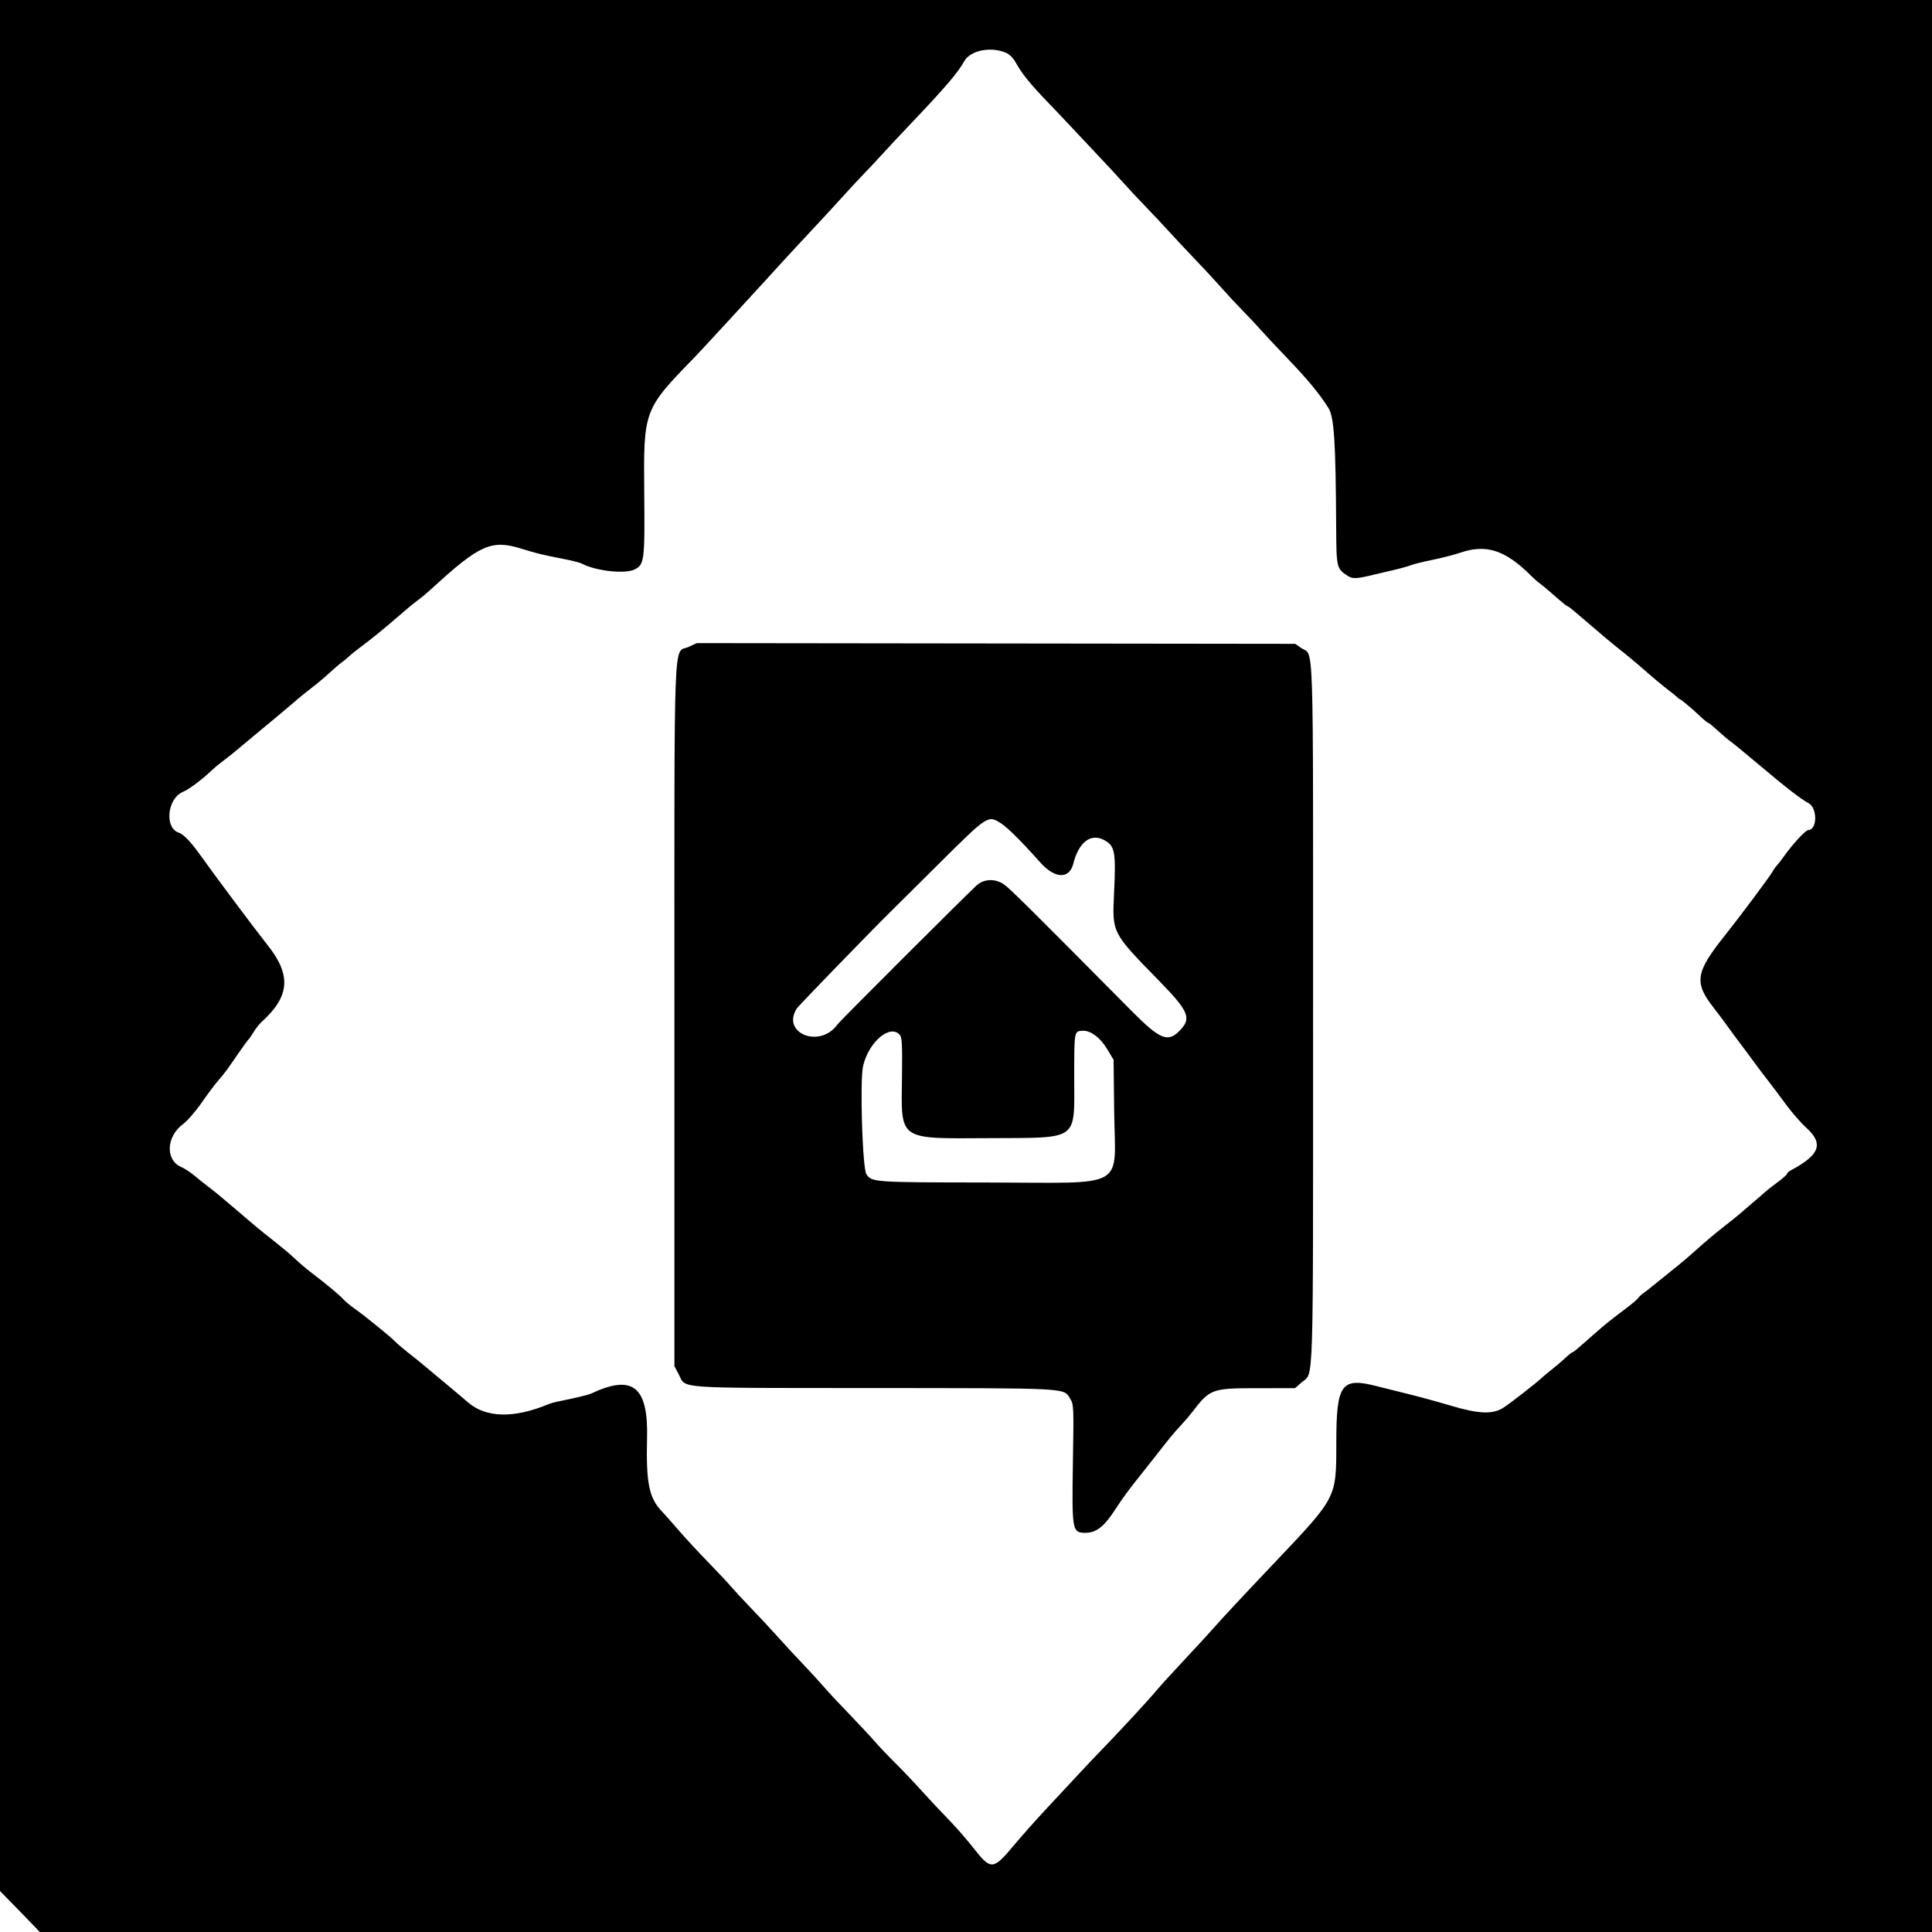
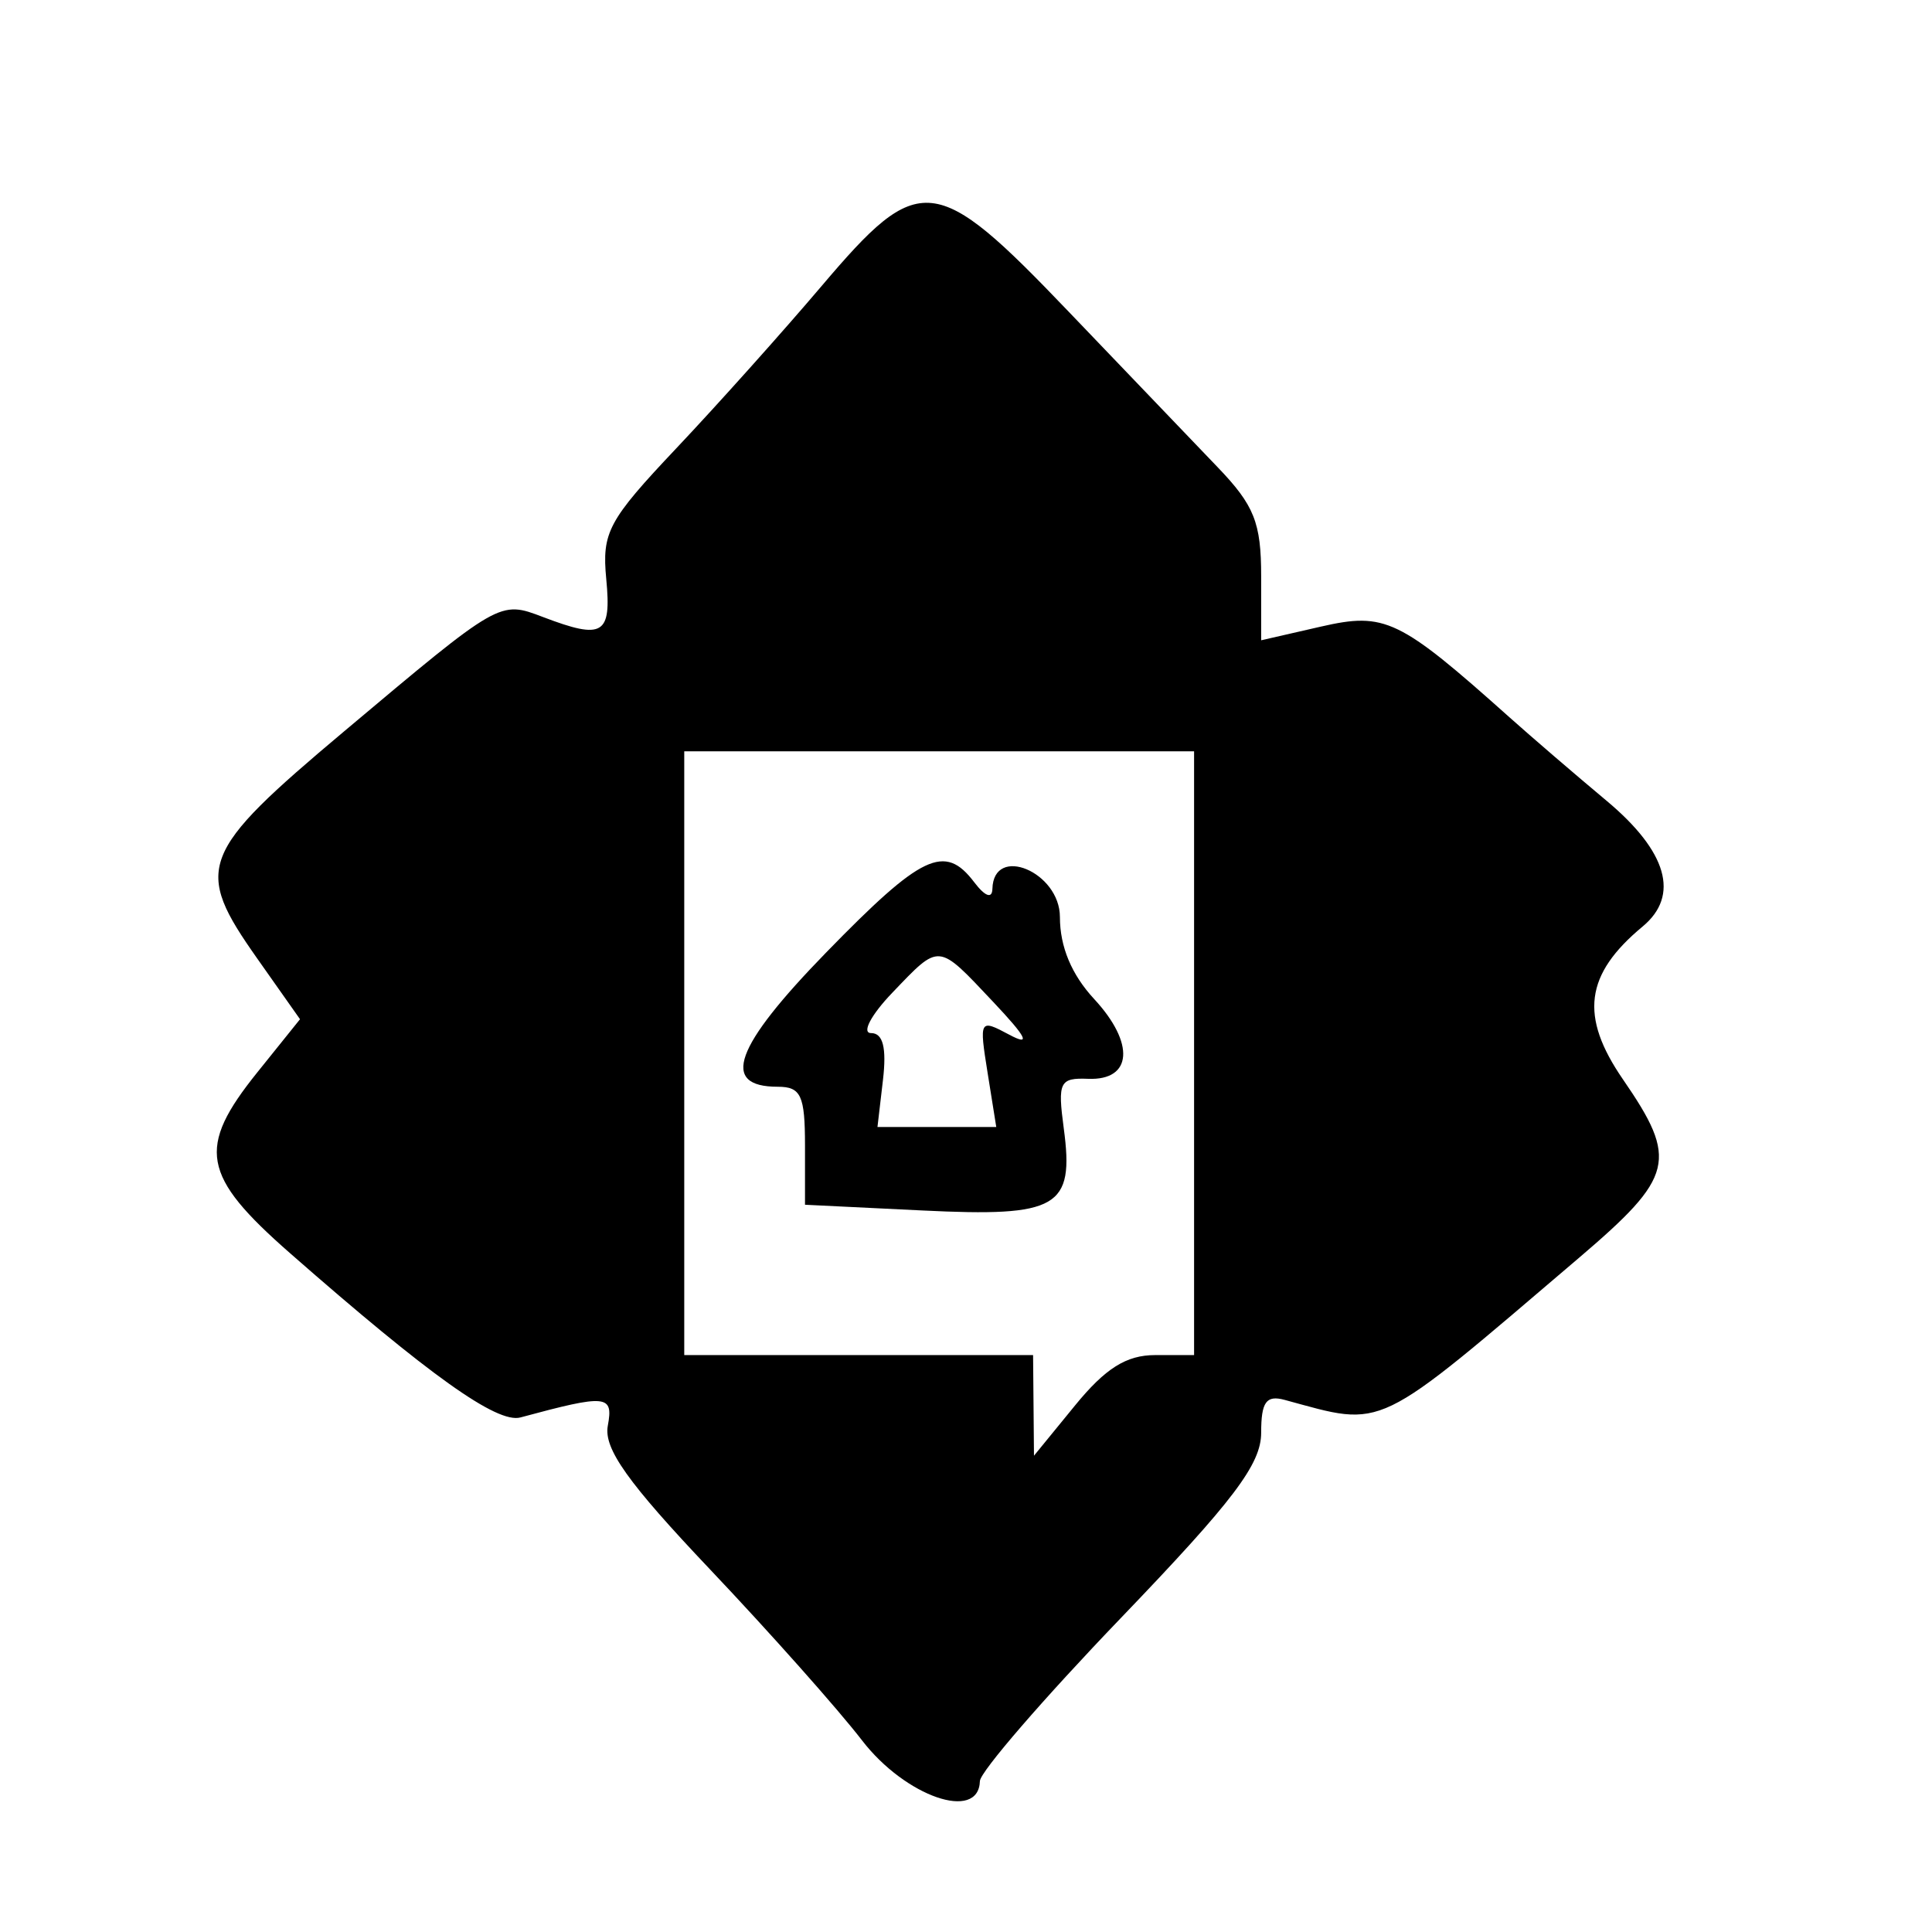
- <svg xmlns="http://www.w3.org/2000/svg" id="svg" width="400" height="400" viewBox="0, 0, 400,400">
+ <svg xmlns="http://www.w3.org/2000/svg" id="svg" version="1.1" width="400" height="400" viewBox="0, 0, 400,400">
  <g id="svgg">
-     <path id="path0" d="M0.000 195.757 L 0.000 391.514 3.241 394.826 C 5.023 396.647,6.874 398.557,7.354 399.069 L 8.226 400.000 204.113 400.000 L 400.000 400.000 400.000 200.000 L 400.000 0.000 200.000 0.000 L 0.000 0.000 0.000 195.757 M208.203 10.895 C 209.025 11.239,209.763 11.974,210.341 13.025 C 211.554 15.231,213.317 17.409,216.883 21.111 C 218.551 22.843,220.532 24.926,221.284 25.741 C 222.036 26.556,224.541 29.222,226.851 31.667 C 229.161 34.111,231.772 36.927,232.655 37.924 C 233.537 38.921,235.485 41.005,236.982 42.554 C 238.480 44.103,240.921 46.704,242.407 48.333 C 243.893 49.963,246.306 52.536,247.769 54.051 C 249.232 55.566,251.540 58.062,252.899 59.598 C 254.258 61.134,256.287 63.314,257.407 64.444 C 258.528 65.573,260.097 67.243,260.894 68.156 C 261.691 69.068,264.227 71.778,266.528 74.177 C 270.748 78.575,273.071 81.383,275.023 84.444 C 276.214 86.312,276.541 91.292,276.640 109.074 C 276.687 117.561,276.724 117.717,279.003 119.213 C 280.054 119.902,280.856 119.862,284.630 118.936 C 285.444 118.736,287.194 118.325,288.519 118.023 C 289.843 117.720,291.426 117.279,292.037 117.043 C 292.648 116.807,294.731 116.289,296.667 115.892 C 298.602 115.495,301.138 114.843,302.303 114.442 C 307.718 112.578,311.693 113.881,317.079 119.286 C 317.611 119.820,318.379 120.491,318.786 120.777 C 319.192 121.062,320.281 121.963,321.205 122.778 C 323.601 124.892,324.425 125.556,324.652 125.556 C 324.762 125.556,326.635 127.105,328.815 128.999 C 330.994 130.893,333.611 133.096,334.630 133.896 C 336.459 135.332,338.745 137.224,340.185 138.494 C 342.149 140.227,344.428 142.126,345.546 142.963 C 346.227 143.472,346.996 144.097,347.254 144.352 C 347.513 144.606,347.794 144.815,347.878 144.815 C 348.076 144.815,350.503 146.871,352.140 148.426 C 352.837 149.088,353.516 149.634,353.648 149.640 C 353.781 149.646,354.650 150.354,355.581 151.214 C 356.511 152.074,357.740 153.111,358.311 153.519 C 358.882 153.926,361.621 156.176,364.397 158.520 C 369.743 163.032,372.924 165.493,374.444 166.291 C 376.311 167.272,376.258 171.852,374.380 171.852 C 373.825 171.852,371.036 174.883,369.266 177.407 C 368.767 178.120,368.143 178.925,367.880 179.196 C 367.617 179.466,367.225 180.019,367.008 180.424 C 366.497 181.380,360.307 189.676,357.156 193.630 C 351.028 201.319,350.698 203.379,354.759 208.599 C 355.706 209.817,356.728 211.172,357.029 211.610 C 357.555 212.375,360.694 216.615,361.601 217.785 C 361.841 218.094,362.620 219.150,363.333 220.131 C 364.046 221.112,365.303 222.775,366.126 223.827 C 366.950 224.880,368.599 227.074,369.792 228.704 C 370.985 230.333,372.853 232.472,373.943 233.456 C 377.618 236.772,376.803 239.083,370.833 242.267 C 370.375 242.511,370.000 242.846,370.000 243.011 C 370.000 243.175,369.109 243.968,368.020 244.773 C 366.930 245.578,365.805 246.458,365.520 246.729 C 365.234 247.000,363.917 248.138,362.593 249.257 C 361.269 250.376,360.102 251.380,360.000 251.487 C 359.898 251.594,358.481 252.725,356.852 253.999 C 355.222 255.273,352.806 257.304,351.481 258.512 C 350.157 259.719,347.991 261.565,346.667 262.613 C 345.343 263.661,343.525 265.127,342.627 265.870 C 341.729 266.614,340.646 267.462,340.220 267.755 C 339.793 268.049,339.320 268.491,339.168 268.738 C 339.017 268.985,338.100 269.786,337.131 270.518 C 333.383 273.350,332.340 274.184,330.370 275.921 C 326.238 279.567,325.736 279.988,325.520 279.994 C 325.398 279.997,324.725 280.542,324.023 281.204 C 323.322 281.866,322.100 282.907,321.308 283.519 C 320.517 284.130,319.647 284.851,319.376 285.122 C 318.462 286.035,312.789 290.464,311.296 291.430 C 309.068 292.872,306.206 292.766,300.370 291.026 C 297.824 290.266,293.991 289.217,291.852 288.694 C 289.713 288.172,286.713 287.420,285.185 287.025 C 277.659 285.075,276.667 286.455,276.667 298.878 C 276.667 310.134,276.753 309.966,264.221 323.178 C 257.113 330.672,253.039 335.041,251.127 337.222 C 250.234 338.241,247.549 341.157,245.160 343.704 C 242.771 346.250,240.175 349.106,239.390 350.050 C 237.799 351.964,231.838 358.414,228.148 362.215 C 226.824 363.579,224.598 365.930,223.201 367.440 C 221.804 368.950,218.887 372.083,216.719 374.402 C 214.551 376.721,211.441 380.221,209.808 382.180 C 205.645 387.172,205.134 387.205,201.622 382.705 C 200.223 380.912,197.853 378.194,196.354 376.667 C 194.856 375.139,192.355 372.473,190.797 370.742 C 189.238 369.011,186.784 366.428,185.342 365.001 C 183.901 363.575,181.924 361.491,180.948 360.370 C 179.973 359.250,177.624 356.733,175.728 354.778 C 173.831 352.823,171.578 350.406,170.720 349.408 C 169.863 348.409,167.808 346.169,166.155 344.429 C 164.501 342.690,162.036 340.023,160.677 338.503 C 159.319 336.984,156.985 334.481,155.492 332.941 C 153.999 331.401,152.142 329.401,151.366 328.496 C 150.589 327.592,148.410 325.269,146.522 323.333 C 144.634 321.398,141.937 318.481,140.529 316.852 C 139.121 315.222,137.522 313.420,136.977 312.846 C 134.368 310.103,133.740 306.957,133.966 297.766 C 134.231 287.049,131.007 284.469,122.407 288.514 C 121.779 288.809,118.997 289.474,115.185 290.240 C 114.676 290.342,113.926 290.565,113.519 290.734 C 106.349 293.714,100.560 293.560,96.833 290.290 C 96.232 289.763,93.824 287.735,91.481 285.784 C 89.139 283.833,86.969 282.025,86.660 281.766 C 86.351 281.508,85.351 280.716,84.438 280.007 C 83.525 279.298,82.361 278.298,81.852 277.785 C 81.343 277.272,79.926 276.051,78.704 275.073 C 77.481 274.095,76.176 273.043,75.803 272.736 C 75.429 272.428,74.346 271.614,73.395 270.927 C 72.444 270.240,71.404 269.375,71.084 269.006 C 70.405 268.223,67.707 265.958,65.114 263.996 C 63.422 262.716,62.152 261.634,60.202 259.813 C 59.765 259.404,58.249 258.154,56.835 257.035 C 53.617 254.489,53.158 254.109,49.448 250.926 C 46.035 247.999,44.453 246.692,42.840 245.472 C 42.227 245.009,41.046 244.064,40.215 243.372 C 39.384 242.681,38.190 241.899,37.563 241.634 C 34.193 240.215,34.384 235.318,37.911 232.724 C 38.783 232.083,40.516 230.083,41.763 228.280 C 43.009 226.476,44.552 224.417,45.191 223.704 C 45.830 222.991,46.715 221.887,47.158 221.251 C 47.601 220.615,48.700 219.031,49.602 217.732 C 50.503 216.433,51.345 215.287,51.473 215.185 C 51.601 215.083,52.067 214.406,52.508 213.679 C 52.949 212.953,53.666 212.036,54.102 211.642 C 60.026 206.284,60.373 201.918,55.370 195.636 C 52.886 192.517,44.204 180.902,41.481 177.057 C 39.596 174.393,37.992 172.710,37.055 172.413 C 33.998 171.443,34.603 165.317,37.891 163.943 C 39.166 163.410,41.932 161.329,43.959 159.377 C 44.420 158.933,45.427 158.105,46.195 157.538 C 46.964 156.971,48.188 156.001,48.915 155.383 C 49.643 154.765,50.646 153.926,51.145 153.519 C 53.759 151.384,61.025 145.300,61.667 144.709 C 62.074 144.333,63.324 143.329,64.444 142.477 C 65.565 141.625,67.267 140.198,68.226 139.305 C 69.185 138.413,70.342 137.423,70.796 137.105 C 71.250 136.787,71.898 136.250,72.236 135.912 C 72.574 135.574,74.085 134.377,75.592 133.252 C 77.100 132.127,79.933 129.811,81.888 128.104 C 83.843 126.397,85.926 124.667,86.518 124.259 C 87.109 123.852,88.509 122.677,89.630 121.648 C 99.254 112.813,101.770 111.692,107.805 113.557 C 111.221 114.612,112.005 114.803,116.667 115.721 C 118.398 116.061,120.096 116.492,120.440 116.677 C 123.246 118.191,129.296 118.888,131.315 117.929 C 133.413 116.934,133.514 116.166,133.385 102.222 C 133.224 84.790,133.195 84.866,144.017 73.751 C 144.973 72.769,156.802 59.935,158.881 57.624 C 160.572 55.744,163.909 52.110,165.556 50.355 C 168.772 46.926,174.122 41.135,175.600 39.481 C 176.492 38.483,178.056 36.809,179.074 35.761 C 180.093 34.713,181.668 33.030,182.575 32.020 C 183.482 31.011,186.676 27.602,189.673 24.444 C 195.868 17.917,198.382 14.950,199.640 12.677 C 200.870 10.455,205.062 9.583,208.203 10.895 M142.560 133.938 C 139.357 135.422,139.630 128.305,139.630 210.320 L 139.630 282.846 140.483 284.460 C 142.139 287.592,138.787 287.350,180.963 287.380 C 221.519 287.410,220.180 287.339,221.524 289.514 C 222.317 290.796,222.325 290.982,222.134 302.722 C 221.912 316.356,222.031 317.193,224.207 317.340 C 226.797 317.514,228.450 316.310,230.972 312.410 C 232.458 310.113,233.846 308.237,236.614 304.789 C 237.502 303.683,238.614 302.278,239.087 301.667 C 241.756 298.214,243.014 296.681,244.408 295.185 C 245.261 294.269,246.327 293.034,246.776 292.442 C 250.480 287.558,250.876 287.410,260.265 287.409 L 268.122 287.407 269.487 286.209 C 272.040 283.967,271.856 289.875,271.856 210.433 C 271.856 128.957,272.087 136.048,269.364 134.136 L 268.172 133.300 206.218 133.224 L 144.265 133.148 142.560 133.938 M207.322 170.511 C 208.593 171.322,211.832 174.556,215.291 178.468 C 218.378 181.960,221.386 182.103,222.220 178.797 C 223.330 174.403,225.792 172.479,228.509 173.884 C 230.861 175.100,231.068 176.196,230.642 185.199 C 230.267 193.144,230.261 193.133,239.808 202.891 C 245.955 209.174,246.671 210.707,244.554 213.047 C 241.886 215.995,240.356 215.428,234.182 209.199 C 213.665 188.499,209.006 183.880,207.862 183.103 C 206.130 181.928,203.974 181.927,202.442 183.100 C 201.457 183.854,173.941 211.322,173.359 212.133 C 169.739 217.172,161.632 213.896,165.001 208.754 C 165.401 208.143,180.988 192.074,184.718 188.428 C 184.873 188.276,189.197 183.984,194.327 178.890 C 204.639 168.652,204.524 168.726,207.322 170.511 M186.327 214.296 C 186.753 214.810,186.831 216.475,186.744 223.113 C 186.570 236.253,185.839 235.743,204.717 235.642 C 223.565 235.541,222.407 236.358,222.407 223.148 C 222.407 213.454,222.394 213.534,224.044 213.409 C 225.745 213.279,227.769 214.771,229.259 217.254 L 230.556 219.413 230.674 229.850 C 230.863 246.569,233.886 244.855,204.266 244.823 C 180.816 244.799,180.477 244.775,179.371 243.089 C 178.556 241.846,178.003 223.721,178.689 220.721 C 179.836 215.703,184.346 211.909,186.327 214.296 " stroke="none" fill="#000000" fill-rule="evenodd" />
+     <path id="path0" d="M170.131 59.188 C 162.105 68.648,148.556 83.782,140.021 92.817 C 125.896 107.772,124.595 110.202,125.520 119.901 C 126.620 131.442,124.885 132.486,112.461 127.763 C 103.409 124.321,103.627 124.196,71.279 151.389 C 41.163 176.706,40.026 179.681,53.280 198.484 L 62.115 211.019 53.280 222.013 C 40.697 237.670,41.726 243.388,60.014 259.428 C 88.978 284.832,102.916 294.771,107.750 293.466 C 125.645 288.634,127.030 288.765,125.840 295.185 C 124.961 299.924,129.973 306.963,147.072 325.000 C 159.382 337.986,173.515 353.885,178.477 360.331 C 187.463 372.002,202.632 377.236,202.879 368.750 C 202.935 366.840,216.060 351.657,232.046 335.009 C 255.404 310.684,261.111 303.147,261.111 296.627 C 261.111 290.251,262.151 288.797,265.972 289.832 C 286.936 295.516,284.176 296.847,326.873 260.453 C 346.645 243.600,347.496 240.158,336.013 223.469 C 327.019 210.396,328.134 201.745,340.095 191.819 C 347.811 185.415,345.198 176.299,332.639 165.803 C 326.146 160.377,317.083 152.586,312.500 148.491 C 289.671 128.093,286.759 126.694,273.472 129.734 L 261.111 132.563 261.111 119.337 C 261.111 108.195,259.688 104.630,252.083 96.712 C 247.118 91.542,233.228 77.042,221.217 64.490 C 193.583 35.610,190.411 35.280,170.131 59.188 M247.222 218.056 L 247.222 280.556 239.158 280.556 C 233.205 280.556,228.867 283.282,222.585 290.972 L 214.075 301.389 213.982 290.972 L 213.889 280.556 177.778 280.556 L 141.667 280.556 141.667 218.056 L 141.667 155.556 194.444 155.556 L 247.222 155.556 247.222 218.056 M171.062 197.188 C 152.023 216.736,149.041 225.000,161.024 225.000 C 165.840 225.000,166.667 226.789,166.667 237.215 L 166.667 249.430 190.972 250.616 C 219.087 251.988,222.444 250.040,220.243 233.631 C 218.952 224.007,219.386 223.126,225.301 223.358 C 234.449 223.716,235.025 216.001,226.535 206.839 C 221.863 201.798,219.444 196.011,219.444 189.872 C 219.444 180.525,205.703 174.779,205.467 184.028 C 205.413 186.148,203.942 185.608,201.689 182.639 C 195.598 174.615,190.852 176.869,171.062 197.188 M205.586 207.386 C 212.638 214.862,213.520 216.665,208.922 214.204 C 202.813 210.935,202.712 211.113,204.469 222.096 L 206.266 233.333 193.968 233.333 L 181.671 233.333 182.806 223.611 C 183.588 216.916,182.820 213.889,180.340 213.889 C 178.359 213.889,180.331 210.139,184.722 205.556 C 194.648 195.195,194.037 195.142,205.586 207.386 " stroke="none" fill="#000000" fill-rule="evenodd" />
  </g>
</svg>
